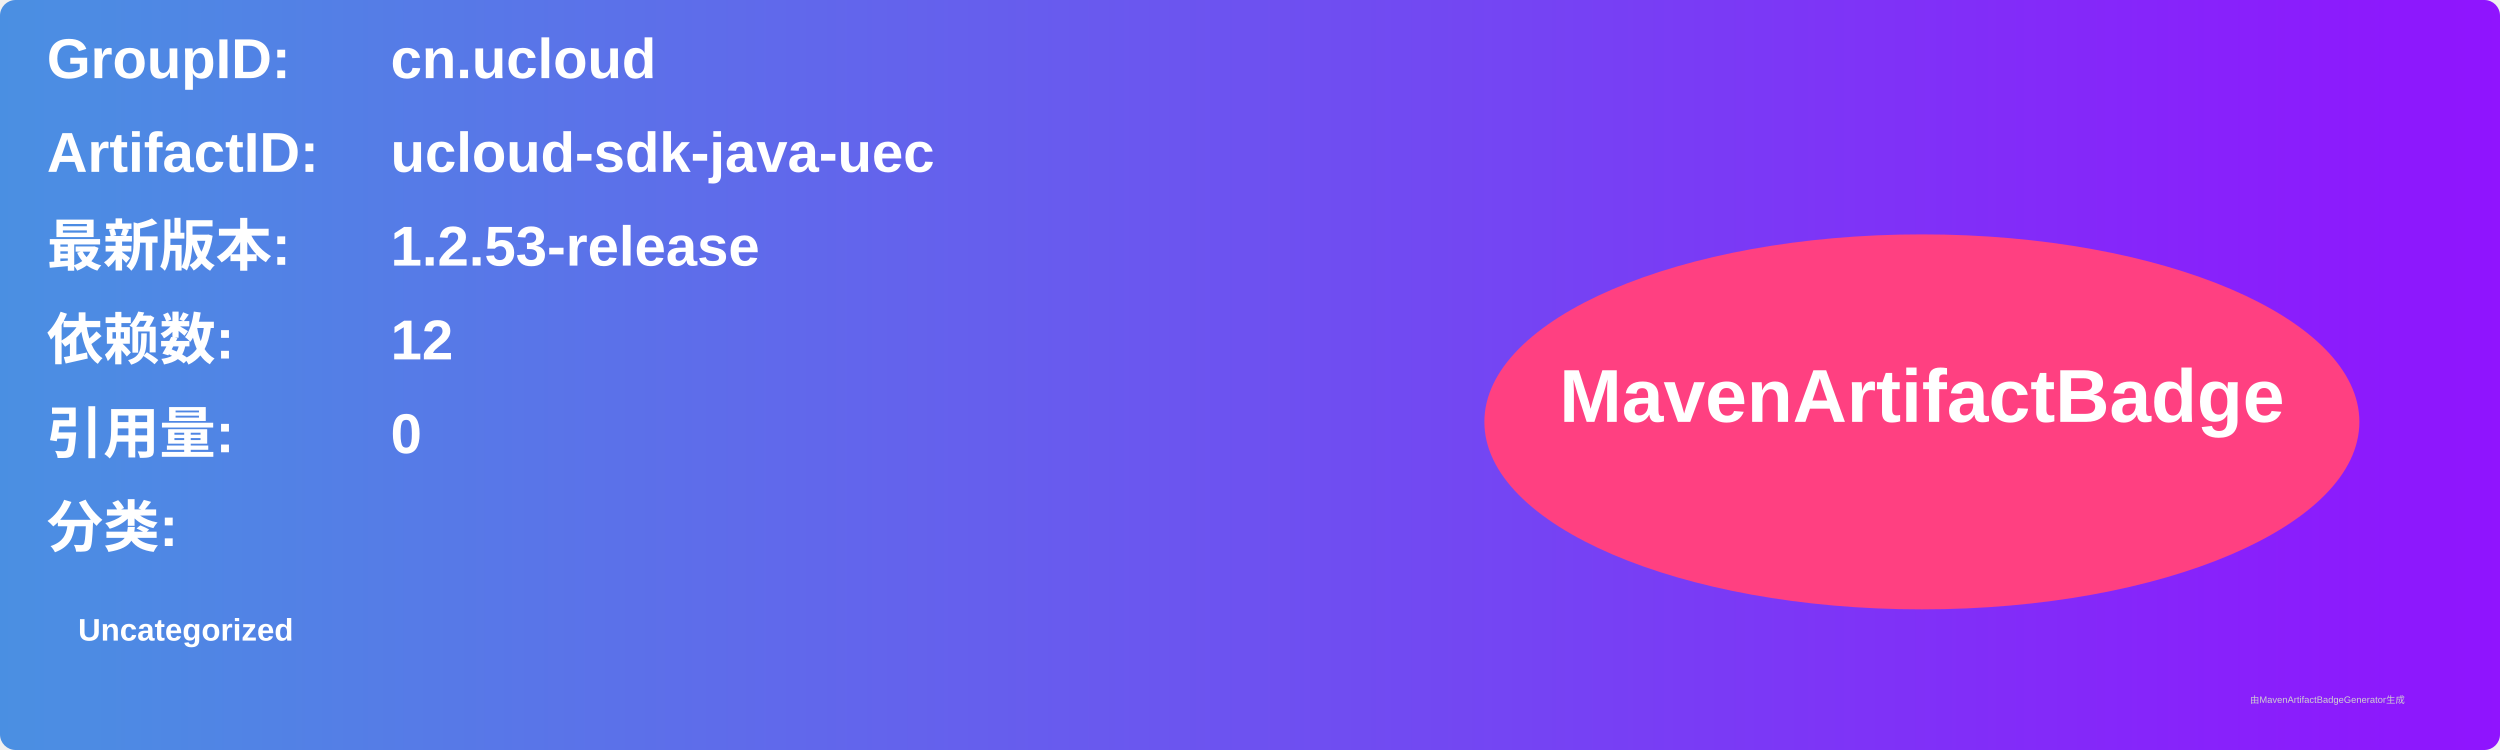
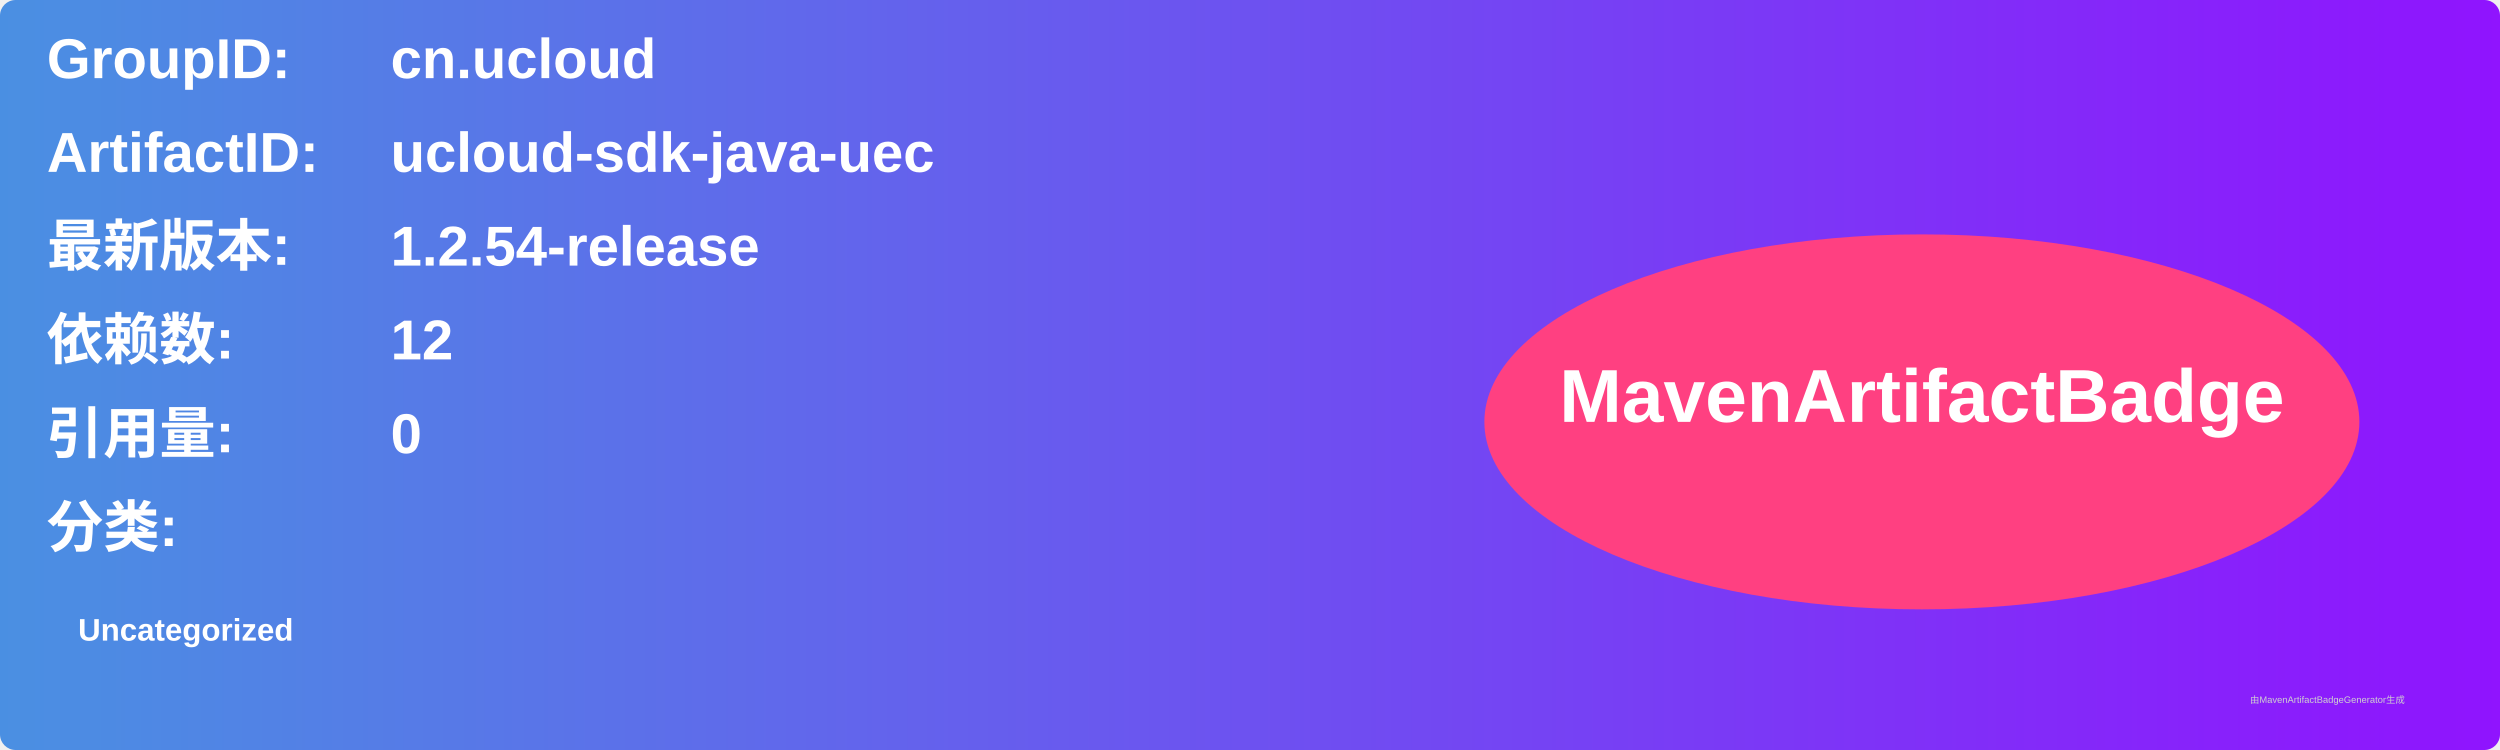
<svg xmlns="http://www.w3.org/2000/svg" width="800" height="240" viewBox="0 0 800 240">
  <linearGradient id="grad" x1="0%" y1="0%" x2="100%" y2="0%">
    <stop offset="0%" stop-color="#4a90e2" />
    <stop offset="100%" stop-color="#9013fe" />
  </linearGradient>
  <rect width="100%" height="100%" rx="5" ry="5" fill="url(#grad)" />
  <g transform="translate(15, 15)">
    <text x="0" y="10" font-family="Arial" font-size="18" fill="white" font-weight="bold" width="260">GroupID:</text>
    <text x="110" y="10" font-family="Arial" font-size="18" fill="white" font-weight="bold" width="460">cn.ucloud</text>
    <text x="0" y="40" font-family="Arial" font-size="18" fill="white" font-weight="bold" width="260">ArtifactID:</text>
    <text x="110" y="40" font-family="Arial" font-size="18" fill="white" font-weight="bold" width="460">ucloud-sdk-java-uec</text>
    <text x="0" y="70" font-family="Arial" font-size="18" fill="white" font-weight="bold">最新版本:</text>
    <text x="110" y="70" font-family="Arial" font-size="18" fill="white" font-weight="bold">
-       <tspan font-weight="bold">1.2.53-release</tspan>
+       <tspan font-weight="bold">1.2.54-release</tspan>
    </text>
    <text x="0" y="100" font-family="Arial" font-size="18" fill="white" font-weight="bold">依赖数: </text>
    <text x="110" y="100" font-family="Arial" font-size="18" fill="white">
      <tspan font-weight="bold">12</tspan>
    </text>
    <text x="0" y="130" font-family="Arial" font-size="18" fill="white" font-weight="bold">引用量: </text>
    <text x="110" y="130" font-family="Arial" font-size="18" fill="white">
      <tspan font-weight="bold">0</tspan>
    </text>
    <text x="0" y="160" font-family="Arial" font-size="18" fill="white" font-weight="bold">分类:</text>
    <text x="10" y="190" font-family="Arial" font-size="10" fill="white">
      <tspan font-weight="bold">Uncategorized</tspan>
    </text>
    <ellipse cx="600" cy="120" rx="140" ry="60" fill="#ff4081" />
    <text x="600" y="120" text-anchor="middle" font-family="Arial" font-size="24" fill="white" font-weight="bold">MavenArtifactBadge</text>
  </g>
  <text x="720" y="225" font-family="Arial" font-size="3" fill="#d0d0d0">由MavenArtifactBadgeGenerator生成</text>
</svg>
